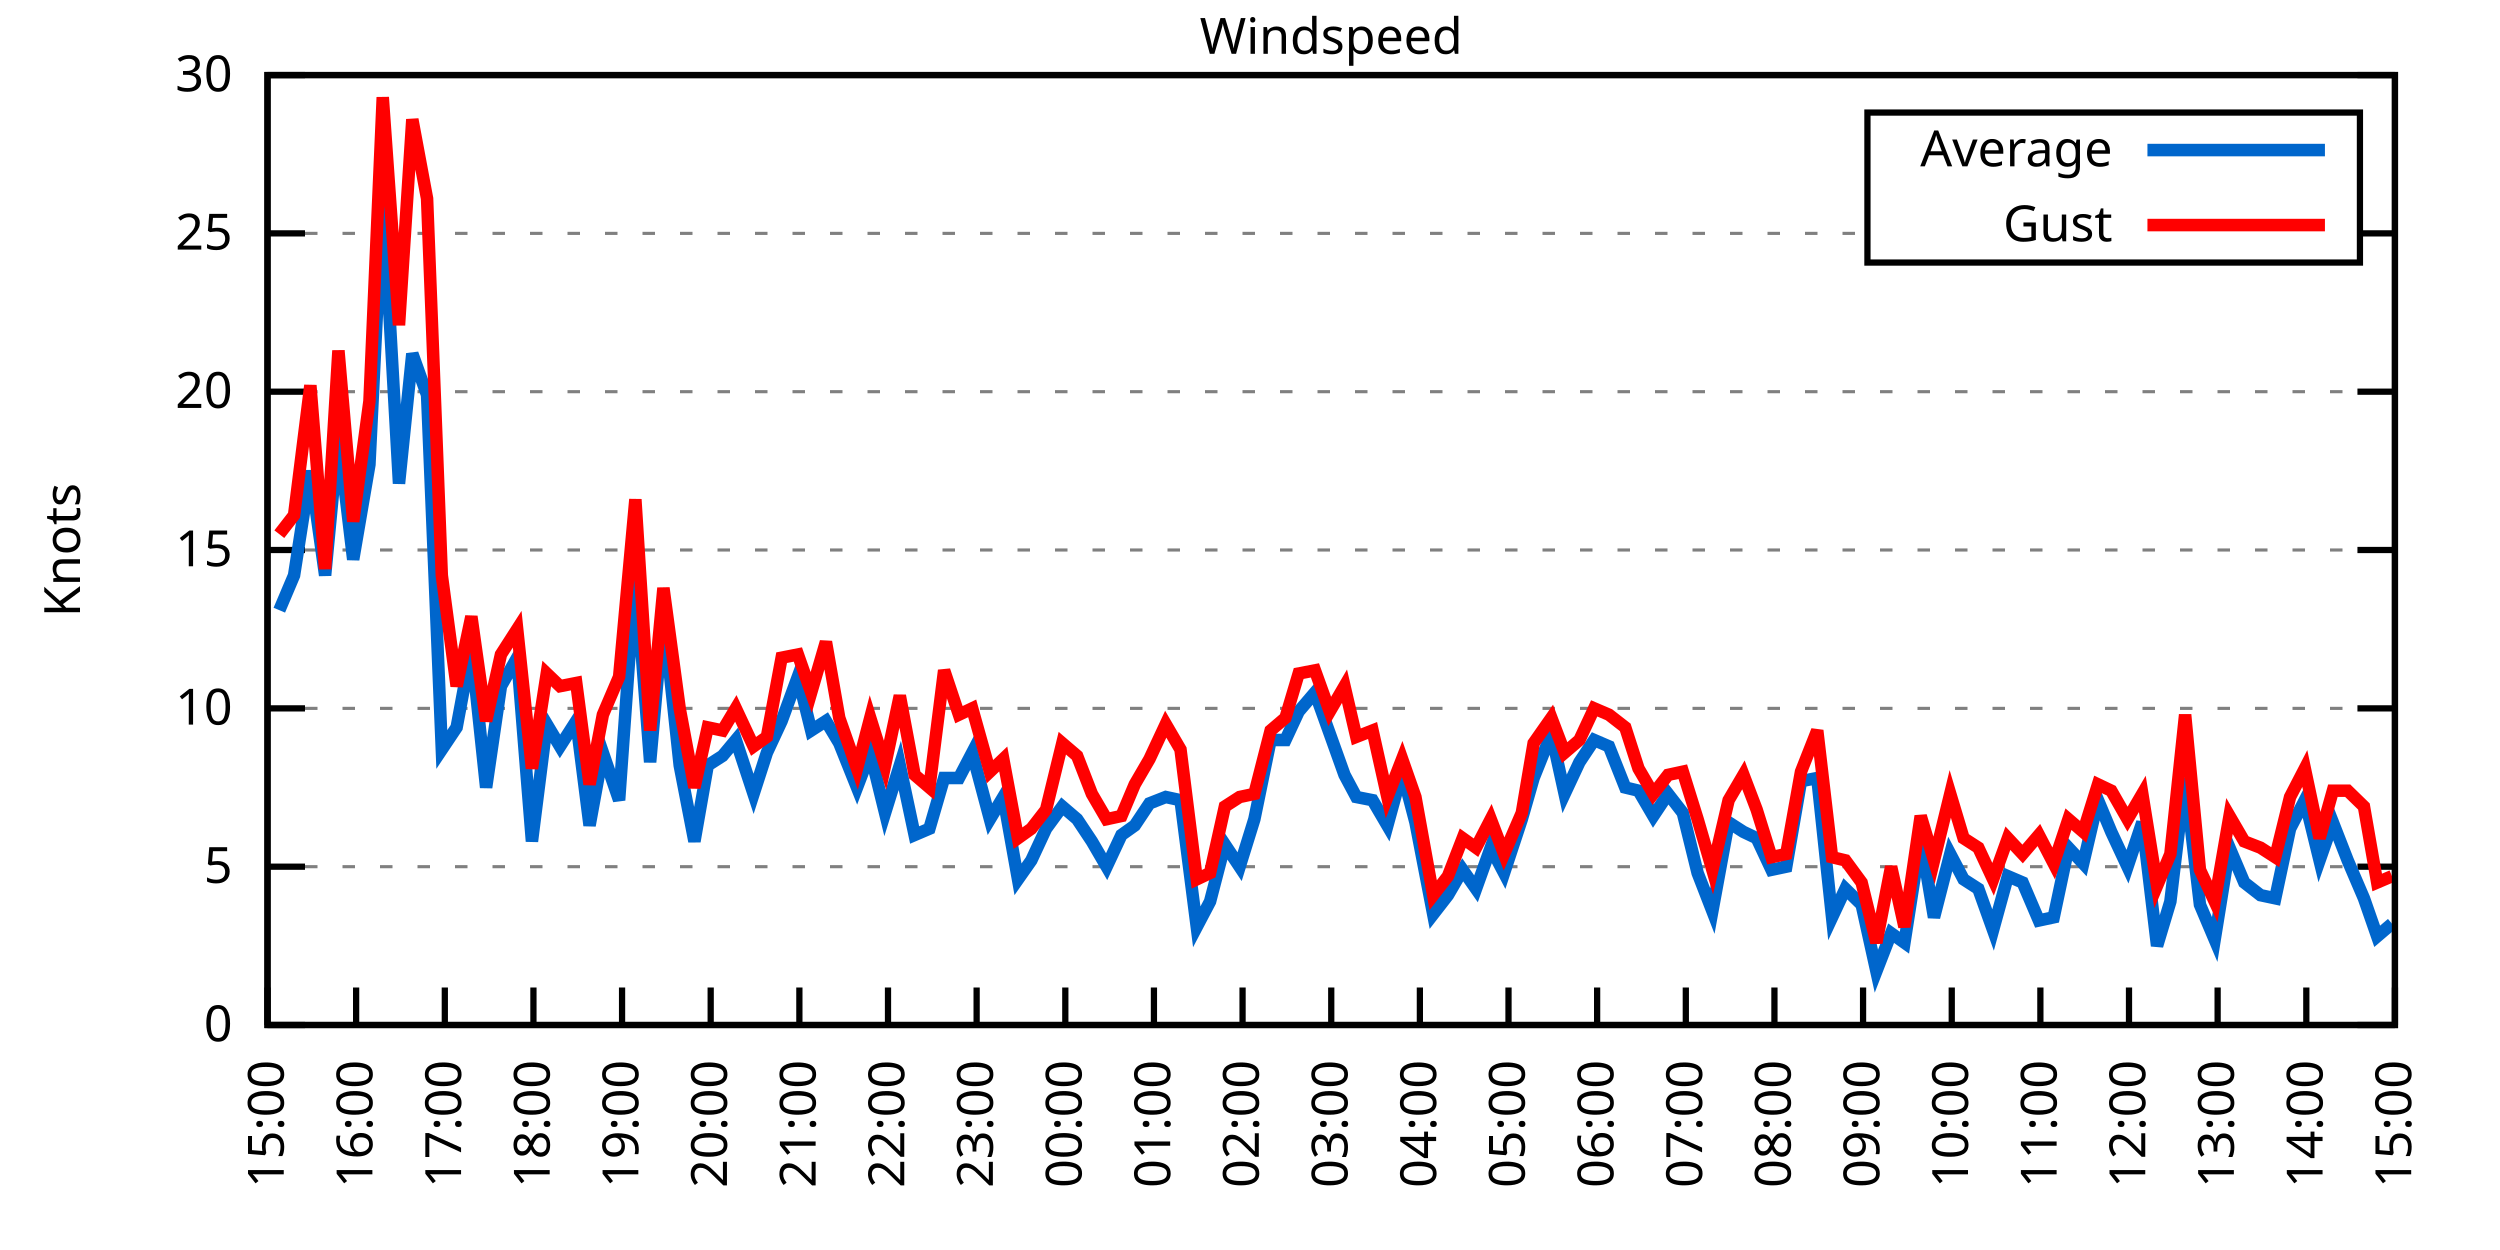
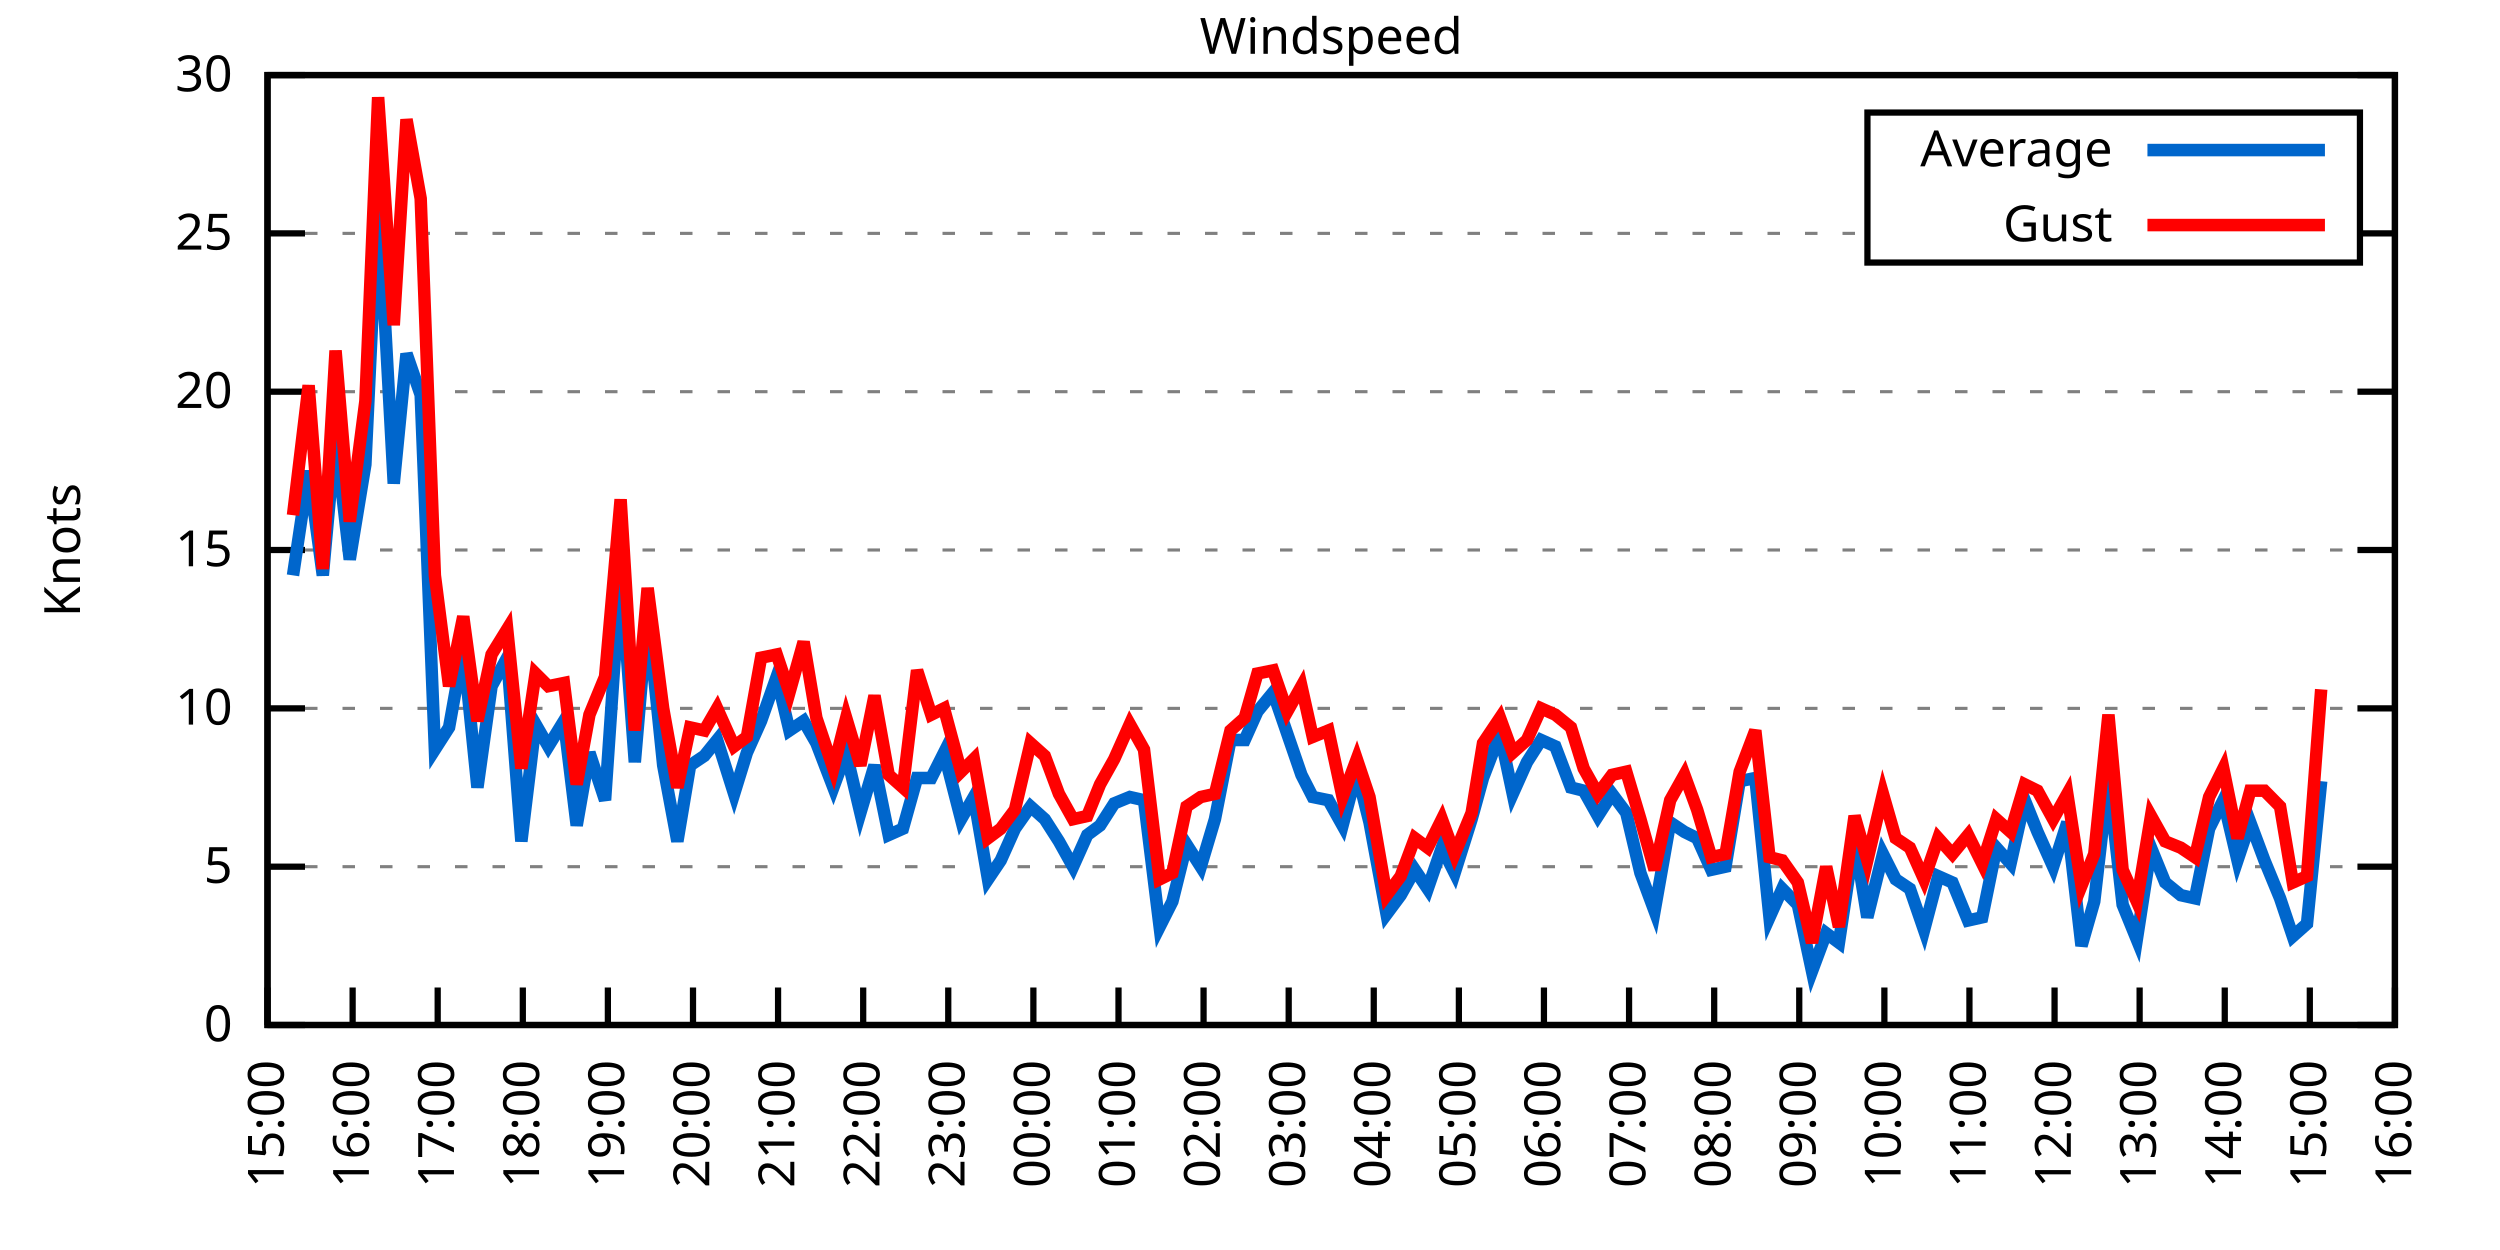
<svg xmlns="http://www.w3.org/2000/svg" xmlns:xlink="http://www.w3.org/1999/xlink" width="400" height="200" viewBox="0 0 400 200">
  <g id="gnuplot_canvas">
    <rect x="0" y="0" width="400" height="200" fill="none" />
    <defs>
      <circle id="gpDot" r="0.5" stroke-width="0.5" stroke="currentColor" />
      <path id="gpPt0" stroke-width="0.333" stroke="currentColor" d="M-1,0 h2 M0,-1 v2" />
      <path id="gpPt1" stroke-width="0.333" stroke="currentColor" d="M-1,-1 L1,1 M1,-1 L-1,1" />
      <path id="gpPt2" stroke-width="0.333" stroke="currentColor" d="M-1,0 L1,0 M0,-1 L0,1 M-1,-1 L1,1 M-1,1 L1,-1" />
      <rect id="gpPt3" stroke-width="0.333" stroke="currentColor" x="-1" y="-1" width="2" height="2" />
      <rect id="gpPt4" stroke-width="0.333" stroke="currentColor" fill="currentColor" x="-1" y="-1" width="2" height="2" />
      <circle id="gpPt5" stroke-width="0.333" stroke="currentColor" cx="0" cy="0" r="1" />
      <use xlink:href="#gpPt5" id="gpPt6" fill="currentColor" stroke="none" />
      <path id="gpPt7" stroke-width="0.333" stroke="currentColor" d="M0,-1.33 L-1.33,0.67 L1.33,0.67 z" />
      <use xlink:href="#gpPt7" id="gpPt8" fill="currentColor" stroke="none" />
      <use xlink:href="#gpPt7" id="gpPt9" stroke="currentColor" transform="rotate(180)" />
      <use xlink:href="#gpPt9" id="gpPt10" fill="currentColor" stroke="none" />
      <use xlink:href="#gpPt3" id="gpPt11" stroke="currentColor" transform="rotate(45)" />
      <use xlink:href="#gpPt11" id="gpPt12" fill="currentColor" stroke="none" />
      <path id="gpPt13" stroke-width="0.333" stroke="currentColor" d="M0,1.330 L1.265,0.411 L0.782,-1.067 L-0.782,-1.076 L-1.265,0.411 z" />
      <use xlink:href="#gpPt13" id="gpPt14" fill="currentColor" stroke="none" />
      <filter id="textbox" filterUnits="objectBoundingBox" x="0" y="0" height="1" width="1">
        <feFlood flood-color="white" flood-opacity="1" result="bgnd" />
        <feComposite in="SourceGraphic" in2="bgnd" operator="atop" />
      </filter>
      <filter id="greybox" filterUnits="objectBoundingBox" x="0" y="0" height="1" width="1">
        <feFlood flood-color="lightgrey" flood-opacity="1" result="grey" />
        <feComposite in="SourceGraphic" in2="grey" operator="atop" />
      </filter>
    </defs>
    <g fill="none" color="white" stroke="currentColor" stroke-width="1.00" stroke-linecap="butt" stroke-linejoin="miter">
</g>
    <g fill="none" color="black" stroke="currentColor" stroke-width="1.00" stroke-linecap="butt" stroke-linejoin="miter">
      <g stroke="none" shape-rendering="crispEdges">
        <polygon fill="rgb(255, 255, 255)" points="42.80,164.00 383.18,164.00 383.18,12.02 42.80,12.02 " />
      </g>
    </g>
    <g fill="none" color="black" stroke="currentColor" stroke-width="1.00" stroke-linecap="butt" stroke-linejoin="miter">
</g>
    <g fill="none" color="black" stroke="black" stroke-width="0.50" stroke-linecap="butt" stroke-linejoin="miter">
</g>
    <g fill="none" color="gray" stroke="currentColor" stroke-width="0.50" stroke-linecap="butt" stroke-linejoin="miter">
      <path stroke="gray" stroke-dasharray="2,4" class="gridline" d="M42.80,164.00 L383.19,164.00  " />
    </g>
    <g fill="none" color="gray" stroke="gray" stroke-width="1.00" stroke-linecap="butt" stroke-linejoin="miter">
</g>
    <g fill="none" color="black" stroke="currentColor" stroke-width="1.00" stroke-linecap="butt" stroke-linejoin="miter">
      <path stroke="black" d="M42.80,164.00 L48.80,164.00 M383.19,164.00 L377.19,164.00  " />
      <g transform="translate(37.20,166.60)" stroke="none" fill="black" font-family="Sans" font-size="8.00" text-anchor="end">
        <text>
          <tspan font-family="Sans"> 0</tspan>
        </text>
      </g>
    </g>
    <g fill="none" color="black" stroke="currentColor" stroke-width="1.00" stroke-linecap="butt" stroke-linejoin="miter">
</g>
    <g fill="none" color="black" stroke="black" stroke-width="0.50" stroke-linecap="butt" stroke-linejoin="miter">
</g>
    <g fill="none" color="gray" stroke="currentColor" stroke-width="0.50" stroke-linecap="butt" stroke-linejoin="miter">
      <path stroke="gray" stroke-dasharray="2,4" class="gridline" d="M42.80,138.67 L383.19,138.67  " />
    </g>
    <g fill="none" color="gray" stroke="gray" stroke-width="1.00" stroke-linecap="butt" stroke-linejoin="miter">
</g>
    <g fill="none" color="black" stroke="currentColor" stroke-width="1.00" stroke-linecap="butt" stroke-linejoin="miter">
      <path stroke="black" d="M42.80,138.67 L48.80,138.67 M383.19,138.67 L377.19,138.67  " />
      <g transform="translate(37.20,141.27)" stroke="none" fill="black" font-family="Sans" font-size="8.00" text-anchor="end">
        <text>
          <tspan font-family="Sans"> 5</tspan>
        </text>
      </g>
    </g>
    <g fill="none" color="black" stroke="currentColor" stroke-width="1.00" stroke-linecap="butt" stroke-linejoin="miter">
</g>
    <g fill="none" color="black" stroke="black" stroke-width="0.50" stroke-linecap="butt" stroke-linejoin="miter">
</g>
    <g fill="none" color="gray" stroke="currentColor" stroke-width="0.50" stroke-linecap="butt" stroke-linejoin="miter">
      <path stroke="gray" stroke-dasharray="2,4" class="gridline" d="M42.80,113.34 L383.19,113.34  " />
    </g>
    <g fill="none" color="gray" stroke="gray" stroke-width="1.00" stroke-linecap="butt" stroke-linejoin="miter">
</g>
    <g fill="none" color="black" stroke="currentColor" stroke-width="1.00" stroke-linecap="butt" stroke-linejoin="miter">
      <path stroke="black" d="M42.80,113.34 L48.80,113.34 M383.19,113.34 L377.19,113.34  " />
      <g transform="translate(37.20,115.94)" stroke="none" fill="black" font-family="Sans" font-size="8.00" text-anchor="end">
        <text>
          <tspan font-family="Sans"> 10</tspan>
        </text>
      </g>
    </g>
    <g fill="none" color="black" stroke="currentColor" stroke-width="1.00" stroke-linecap="butt" stroke-linejoin="miter">
</g>
    <g fill="none" color="black" stroke="black" stroke-width="0.50" stroke-linecap="butt" stroke-linejoin="miter">
</g>
    <g fill="none" color="gray" stroke="currentColor" stroke-width="0.50" stroke-linecap="butt" stroke-linejoin="miter">
      <path stroke="gray" stroke-dasharray="2,4" class="gridline" d="M42.80,88.00 L383.19,88.00  " />
    </g>
    <g fill="none" color="gray" stroke="gray" stroke-width="1.00" stroke-linecap="butt" stroke-linejoin="miter">
</g>
    <g fill="none" color="black" stroke="currentColor" stroke-width="1.00" stroke-linecap="butt" stroke-linejoin="miter">
      <path stroke="black" d="M42.80,88.00 L48.80,88.00 M383.19,88.00 L377.19,88.00  " />
      <g transform="translate(37.20,90.60)" stroke="none" fill="black" font-family="Sans" font-size="8.00" text-anchor="end">
        <text>
          <tspan font-family="Sans"> 15</tspan>
        </text>
      </g>
    </g>
    <g fill="none" color="black" stroke="currentColor" stroke-width="1.00" stroke-linecap="butt" stroke-linejoin="miter">
</g>
    <g fill="none" color="black" stroke="black" stroke-width="0.50" stroke-linecap="butt" stroke-linejoin="miter">
</g>
    <g fill="none" color="gray" stroke="currentColor" stroke-width="0.50" stroke-linecap="butt" stroke-linejoin="miter">
      <path stroke="gray" stroke-dasharray="2,4" class="gridline" d="M42.80,62.67 L383.19,62.67  " />
    </g>
    <g fill="none" color="gray" stroke="gray" stroke-width="1.00" stroke-linecap="butt" stroke-linejoin="miter">
</g>
    <g fill="none" color="black" stroke="currentColor" stroke-width="1.00" stroke-linecap="butt" stroke-linejoin="miter">
      <path stroke="black" d="M42.80,62.67 L48.80,62.67 M383.19,62.67 L377.19,62.67  " />
      <g transform="translate(37.20,65.27)" stroke="none" fill="black" font-family="Sans" font-size="8.00" text-anchor="end">
        <text>
          <tspan font-family="Sans"> 20</tspan>
        </text>
      </g>
    </g>
    <g fill="none" color="black" stroke="currentColor" stroke-width="1.00" stroke-linecap="butt" stroke-linejoin="miter">
</g>
    <g fill="none" color="black" stroke="black" stroke-width="0.50" stroke-linecap="butt" stroke-linejoin="miter">
</g>
    <g fill="none" color="gray" stroke="currentColor" stroke-width="0.50" stroke-linecap="butt" stroke-linejoin="miter">
      <path stroke="gray" stroke-dasharray="2,4" class="gridline" d="M42.80,37.34 L298.79,37.34 M377.59,37.34 L383.19,37.34  " />
    </g>
    <g fill="none" color="gray" stroke="gray" stroke-width="1.00" stroke-linecap="butt" stroke-linejoin="miter">
</g>
    <g fill="none" color="black" stroke="currentColor" stroke-width="1.00" stroke-linecap="butt" stroke-linejoin="miter">
      <path stroke="black" d="M42.80,37.34 L48.80,37.34 M383.19,37.34 L377.19,37.34  " />
      <g transform="translate(37.20,39.94)" stroke="none" fill="black" font-family="Sans" font-size="8.00" text-anchor="end">
        <text>
          <tspan font-family="Sans"> 25</tspan>
        </text>
      </g>
    </g>
    <g fill="none" color="black" stroke="currentColor" stroke-width="1.00" stroke-linecap="butt" stroke-linejoin="miter">
</g>
    <g fill="none" color="black" stroke="black" stroke-width="0.50" stroke-linecap="butt" stroke-linejoin="miter">
</g>
    <g fill="none" color="gray" stroke="currentColor" stroke-width="0.50" stroke-linecap="butt" stroke-linejoin="miter">
      <path stroke="gray" stroke-dasharray="2,4" class="gridline" d="M42.80,12.01 L383.19,12.01  " />
    </g>
    <g fill="none" color="gray" stroke="gray" stroke-width="1.00" stroke-linecap="butt" stroke-linejoin="miter">
</g>
    <g fill="none" color="black" stroke="currentColor" stroke-width="1.00" stroke-linecap="butt" stroke-linejoin="miter">
      <path stroke="black" d="M42.80,12.01 L48.80,12.01 M383.19,12.01 L377.19,12.01  " />
      <g transform="translate(37.20,14.61)" stroke="none" fill="black" font-family="Sans" font-size="8.00" text-anchor="end">
        <text>
          <tspan font-family="Sans"> 30</tspan>
        </text>
      </g>
    </g>
    <g fill="none" color="black" stroke="currentColor" stroke-width="1.00" stroke-linecap="butt" stroke-linejoin="miter">
      <path stroke="black" d="M42.80,164.00 L42.80,158.00  " />
      <g transform="translate(45.40,169.60) rotate(270.00)" stroke="none" fill="black" font-family="Sans" font-size="8.00" text-anchor="end">
        <text>
          <tspan font-family="Sans">15:00</tspan>
        </text>
      </g>
    </g>
    <g fill="none" color="black" stroke="currentColor" stroke-width="1.00" stroke-linecap="butt" stroke-linejoin="miter">
-       <path stroke="black" d="M56.98,164.00 L56.98,158.00  " />
-       <g transform="translate(59.58,169.60) rotate(270.00)" stroke="none" fill="black" font-family="Sans" font-size="8.00" text-anchor="end">
+       <path stroke="black" d="M56.42,164.00 L56.42,158.00  " />
+       <g transform="translate(59.02,169.60) rotate(270.00)" stroke="none" fill="black" font-family="Sans" font-size="8.00" text-anchor="end">
        <text>
          <tspan font-family="Sans">16:00</tspan>
        </text>
      </g>
    </g>
    <g fill="none" color="black" stroke="currentColor" stroke-width="1.00" stroke-linecap="butt" stroke-linejoin="miter">
-       <path stroke="black" d="M71.17,164.00 L71.17,158.00  " />
-       <g transform="translate(73.77,169.60) rotate(270.00)" stroke="none" fill="black" font-family="Sans" font-size="8.00" text-anchor="end">
+       <path stroke="black" d="M70.03,164.00 L70.03,158.00  " />
+       <g transform="translate(72.63,169.60) rotate(270.00)" stroke="none" fill="black" font-family="Sans" font-size="8.00" text-anchor="end">
        <text>
          <tspan font-family="Sans">17:00</tspan>
        </text>
      </g>
    </g>
    <g fill="none" color="black" stroke="currentColor" stroke-width="1.00" stroke-linecap="butt" stroke-linejoin="miter">
-       <path stroke="black" d="M85.35,164.00 L85.35,158.00  " />
-       <g transform="translate(87.95,169.60) rotate(270.00)" stroke="none" fill="black" font-family="Sans" font-size="8.00" text-anchor="end">
+       <path stroke="black" d="M83.65,164.00 L83.65,158.00  " />
+       <g transform="translate(86.25,169.60) rotate(270.00)" stroke="none" fill="black" font-family="Sans" font-size="8.00" text-anchor="end">
        <text>
          <tspan font-family="Sans">18:00</tspan>
        </text>
      </g>
    </g>
    <g fill="none" color="black" stroke="currentColor" stroke-width="1.00" stroke-linecap="butt" stroke-linejoin="miter">
-       <path stroke="black" d="M99.53,164.00 L99.53,158.00  " />
-       <g transform="translate(102.13,169.60) rotate(270.00)" stroke="none" fill="black" font-family="Sans" font-size="8.00" text-anchor="end">
+       <path stroke="black" d="M97.26,164.00 L97.26,158.00  " />
+       <g transform="translate(99.86,169.60) rotate(270.00)" stroke="none" fill="black" font-family="Sans" font-size="8.00" text-anchor="end">
        <text>
          <tspan font-family="Sans">19:00</tspan>
        </text>
      </g>
    </g>
    <g fill="none" color="black" stroke="currentColor" stroke-width="1.00" stroke-linecap="butt" stroke-linejoin="miter">
-       <path stroke="black" d="M113.71,164.00 L113.71,158.00  " />
-       <g transform="translate(116.31,169.60) rotate(270.00)" stroke="none" fill="black" font-family="Sans" font-size="8.00" text-anchor="end">
+       <path stroke="black" d="M110.88,164.00 L110.88,158.00  " />
+       <g transform="translate(113.48,169.60) rotate(270.00)" stroke="none" fill="black" font-family="Sans" font-size="8.00" text-anchor="end">
        <text>
          <tspan font-family="Sans">20:00</tspan>
        </text>
      </g>
    </g>
    <g fill="none" color="black" stroke="currentColor" stroke-width="1.00" stroke-linecap="butt" stroke-linejoin="miter">
-       <path stroke="black" d="M127.90,164.00 L127.90,158.00  " />
-       <g transform="translate(130.50,169.60) rotate(270.00)" stroke="none" fill="black" font-family="Sans" font-size="8.00" text-anchor="end">
+       <path stroke="black" d="M124.49,164.00 L124.49,158.00  " />
+       <g transform="translate(127.09,169.60) rotate(270.00)" stroke="none" fill="black" font-family="Sans" font-size="8.00" text-anchor="end">
        <text>
          <tspan font-family="Sans">21:00</tspan>
        </text>
      </g>
    </g>
    <g fill="none" color="black" stroke="currentColor" stroke-width="1.00" stroke-linecap="butt" stroke-linejoin="miter">
-       <path stroke="black" d="M142.08,164.00 L142.08,158.00  " />
-       <g transform="translate(144.68,169.60) rotate(270.00)" stroke="none" fill="black" font-family="Sans" font-size="8.00" text-anchor="end">
+       <path stroke="black" d="M138.11,164.00 L138.11,158.00  " />
+       <g transform="translate(140.71,169.60) rotate(270.00)" stroke="none" fill="black" font-family="Sans" font-size="8.00" text-anchor="end">
        <text>
          <tspan font-family="Sans">22:00</tspan>
        </text>
      </g>
    </g>
    <g fill="none" color="black" stroke="currentColor" stroke-width="1.00" stroke-linecap="butt" stroke-linejoin="miter">
-       <path stroke="black" d="M156.26,164.00 L156.26,158.00  " />
-       <g transform="translate(158.86,169.60) rotate(270.00)" stroke="none" fill="black" font-family="Sans" font-size="8.00" text-anchor="end">
+       <path stroke="black" d="M151.72,164.00 L151.72,158.00  " />
+       <g transform="translate(154.32,169.60) rotate(270.00)" stroke="none" fill="black" font-family="Sans" font-size="8.00" text-anchor="end">
        <text>
          <tspan font-family="Sans">23:00</tspan>
        </text>
      </g>
    </g>
    <g fill="none" color="black" stroke="currentColor" stroke-width="1.00" stroke-linecap="butt" stroke-linejoin="miter">
-       <path stroke="black" d="M170.45,164.00 L170.45,158.00  " />
-       <g transform="translate(173.05,169.60) rotate(270.00)" stroke="none" fill="black" font-family="Sans" font-size="8.00" text-anchor="end">
+       <path stroke="black" d="M165.34,164.00 L165.34,158.00  " />
+       <g transform="translate(167.94,169.60) rotate(270.00)" stroke="none" fill="black" font-family="Sans" font-size="8.00" text-anchor="end">
        <text>
          <tspan font-family="Sans">00:00</tspan>
        </text>
      </g>
    </g>
    <g fill="none" color="black" stroke="currentColor" stroke-width="1.00" stroke-linecap="butt" stroke-linejoin="miter">
-       <path stroke="black" d="M184.63,164.00 L184.63,158.00  " />
-       <g transform="translate(187.23,169.60) rotate(270.00)" stroke="none" fill="black" font-family="Sans" font-size="8.00" text-anchor="end">
+       <path stroke="black" d="M178.96,164.00 L178.96,158.00  " />
+       <g transform="translate(181.56,169.60) rotate(270.00)" stroke="none" fill="black" font-family="Sans" font-size="8.00" text-anchor="end">
        <text>
          <tspan font-family="Sans">01:00</tspan>
        </text>
      </g>
    </g>
    <g fill="none" color="black" stroke="currentColor" stroke-width="1.00" stroke-linecap="butt" stroke-linejoin="miter">
-       <path stroke="black" d="M198.81,164.00 L198.81,158.00  " />
-       <g transform="translate(201.41,169.60) rotate(270.00)" stroke="none" fill="black" font-family="Sans" font-size="8.00" text-anchor="end">
+       <path stroke="black" d="M192.57,164.00 L192.57,158.00  " />
+       <g transform="translate(195.17,169.60) rotate(270.00)" stroke="none" fill="black" font-family="Sans" font-size="8.00" text-anchor="end">
        <text>
          <tspan font-family="Sans">02:00</tspan>
        </text>
      </g>
    </g>
    <g fill="none" color="black" stroke="currentColor" stroke-width="1.00" stroke-linecap="butt" stroke-linejoin="miter">
-       <path stroke="black" d="M213.00,164.00 L213.00,158.00  " />
-       <g transform="translate(215.60,169.60) rotate(270.00)" stroke="none" fill="black" font-family="Sans" font-size="8.00" text-anchor="end">
+       <path stroke="black" d="M206.19,164.00 L206.19,158.00  " />
+       <g transform="translate(208.79,169.60) rotate(270.00)" stroke="none" fill="black" font-family="Sans" font-size="8.00" text-anchor="end">
        <text>
          <tspan font-family="Sans">03:00</tspan>
        </text>
      </g>
    </g>
    <g fill="none" color="black" stroke="currentColor" stroke-width="1.00" stroke-linecap="butt" stroke-linejoin="miter">
-       <path stroke="black" d="M227.18,164.00 L227.18,158.00  " />
-       <g transform="translate(229.78,169.60) rotate(270.00)" stroke="none" fill="black" font-family="Sans" font-size="8.00" text-anchor="end">
+       <path stroke="black" d="M219.80,164.00 L219.80,158.00  " />
+       <g transform="translate(222.40,169.60) rotate(270.00)" stroke="none" fill="black" font-family="Sans" font-size="8.00" text-anchor="end">
        <text>
          <tspan font-family="Sans">04:00</tspan>
        </text>
      </g>
    </g>
    <g fill="none" color="black" stroke="currentColor" stroke-width="1.00" stroke-linecap="butt" stroke-linejoin="miter">
-       <path stroke="black" d="M241.36,164.00 L241.36,158.00  " />
-       <g transform="translate(243.96,169.60) rotate(270.00)" stroke="none" fill="black" font-family="Sans" font-size="8.00" text-anchor="end">
+       <path stroke="black" d="M233.42,164.00 L233.42,158.00  " />
+       <g transform="translate(236.02,169.60) rotate(270.00)" stroke="none" fill="black" font-family="Sans" font-size="8.00" text-anchor="end">
        <text>
          <tspan font-family="Sans">05:00</tspan>
        </text>
      </g>
    </g>
    <g fill="none" color="black" stroke="currentColor" stroke-width="1.00" stroke-linecap="butt" stroke-linejoin="miter">
-       <path stroke="black" d="M255.54,164.00 L255.54,158.00  " />
-       <g transform="translate(258.14,169.60) rotate(270.00)" stroke="none" fill="black" font-family="Sans" font-size="8.00" text-anchor="end">
+       <path stroke="black" d="M247.03,164.00 L247.03,158.00  " />
+       <g transform="translate(249.63,169.60) rotate(270.00)" stroke="none" fill="black" font-family="Sans" font-size="8.00" text-anchor="end">
        <text>
          <tspan font-family="Sans">06:00</tspan>
        </text>
      </g>
    </g>
    <g fill="none" color="black" stroke="currentColor" stroke-width="1.00" stroke-linecap="butt" stroke-linejoin="miter">
-       <path stroke="black" d="M269.73,164.00 L269.73,158.00  " />
-       <g transform="translate(272.33,169.60) rotate(270.00)" stroke="none" fill="black" font-family="Sans" font-size="8.00" text-anchor="end">
+       <path stroke="black" d="M260.65,164.00 L260.65,158.00  " />
+       <g transform="translate(263.25,169.60) rotate(270.00)" stroke="none" fill="black" font-family="Sans" font-size="8.00" text-anchor="end">
        <text>
          <tspan font-family="Sans">07:00</tspan>
        </text>
      </g>
    </g>
    <g fill="none" color="black" stroke="currentColor" stroke-width="1.00" stroke-linecap="butt" stroke-linejoin="miter">
-       <path stroke="black" d="M283.91,164.00 L283.91,158.00  " />
-       <g transform="translate(286.51,169.60) rotate(270.00)" stroke="none" fill="black" font-family="Sans" font-size="8.00" text-anchor="end">
+       <path stroke="black" d="M274.27,164.00 L274.27,158.00  " />
+       <g transform="translate(276.87,169.60) rotate(270.00)" stroke="none" fill="black" font-family="Sans" font-size="8.00" text-anchor="end">
        <text>
          <tspan font-family="Sans">08:00</tspan>
        </text>
      </g>
    </g>
    <g fill="none" color="black" stroke="currentColor" stroke-width="1.00" stroke-linecap="butt" stroke-linejoin="miter">
-       <path stroke="black" d="M298.09,164.00 L298.09,158.00  " />
-       <g transform="translate(300.69,169.60) rotate(270.00)" stroke="none" fill="black" font-family="Sans" font-size="8.00" text-anchor="end">
+       <path stroke="black" d="M287.88,164.00 L287.88,158.00  " />
+       <g transform="translate(290.48,169.60) rotate(270.00)" stroke="none" fill="black" font-family="Sans" font-size="8.00" text-anchor="end">
        <text>
          <tspan font-family="Sans">09:00</tspan>
        </text>
      </g>
    </g>
    <g fill="none" color="black" stroke="currentColor" stroke-width="1.00" stroke-linecap="butt" stroke-linejoin="miter">
-       <path stroke="black" d="M312.28,164.00 L312.28,158.00  " />
-       <g transform="translate(314.88,169.60) rotate(270.00)" stroke="none" fill="black" font-family="Sans" font-size="8.00" text-anchor="end">
+       <path stroke="black" d="M301.50,164.00 L301.50,158.00  " />
+       <g transform="translate(304.10,169.60) rotate(270.00)" stroke="none" fill="black" font-family="Sans" font-size="8.00" text-anchor="end">
        <text>
          <tspan font-family="Sans">10:00</tspan>
        </text>
      </g>
    </g>
    <g fill="none" color="black" stroke="currentColor" stroke-width="1.00" stroke-linecap="butt" stroke-linejoin="miter">
-       <path stroke="black" d="M326.46,164.00 L326.46,158.00  " />
-       <g transform="translate(329.06,169.60) rotate(270.00)" stroke="none" fill="black" font-family="Sans" font-size="8.00" text-anchor="end">
+       <path stroke="black" d="M315.11,164.00 L315.11,158.00  " />
+       <g transform="translate(317.71,169.60) rotate(270.00)" stroke="none" fill="black" font-family="Sans" font-size="8.00" text-anchor="end">
        <text>
          <tspan font-family="Sans">11:00</tspan>
        </text>
      </g>
    </g>
    <g fill="none" color="black" stroke="currentColor" stroke-width="1.00" stroke-linecap="butt" stroke-linejoin="miter">
-       <path stroke="black" d="M340.64,164.00 L340.64,158.00  " />
-       <g transform="translate(343.24,169.60) rotate(270.00)" stroke="none" fill="black" font-family="Sans" font-size="8.00" text-anchor="end">
+       <path stroke="black" d="M328.73,164.00 L328.73,158.00  " />
+       <g transform="translate(331.33,169.60) rotate(270.00)" stroke="none" fill="black" font-family="Sans" font-size="8.00" text-anchor="end">
        <text>
          <tspan font-family="Sans">12:00</tspan>
        </text>
      </g>
    </g>
    <g fill="none" color="black" stroke="currentColor" stroke-width="1.00" stroke-linecap="butt" stroke-linejoin="miter">
-       <path stroke="black" d="M354.82,164.00 L354.82,158.00  " />
-       <g transform="translate(357.42,169.60) rotate(270.00)" stroke="none" fill="black" font-family="Sans" font-size="8.00" text-anchor="end">
+       <path stroke="black" d="M342.34,164.00 L342.34,158.00  " />
+       <g transform="translate(344.94,169.60) rotate(270.00)" stroke="none" fill="black" font-family="Sans" font-size="8.00" text-anchor="end">
        <text>
          <tspan font-family="Sans">13:00</tspan>
        </text>
      </g>
    </g>
    <g fill="none" color="black" stroke="currentColor" stroke-width="1.00" stroke-linecap="butt" stroke-linejoin="miter">
-       <path stroke="black" d="M369.01,164.00 L369.01,158.00  " />
-       <g transform="translate(371.61,169.60) rotate(270.00)" stroke="none" fill="black" font-family="Sans" font-size="8.00" text-anchor="end">
+       <path stroke="black" d="M355.96,164.00 L355.96,158.00  " />
+       <g transform="translate(358.56,169.60) rotate(270.00)" stroke="none" fill="black" font-family="Sans" font-size="8.00" text-anchor="end">
        <text>
          <tspan font-family="Sans">14:00</tspan>
+         </text>
+       </g>
+     </g>
+     <g fill="none" color="black" stroke="currentColor" stroke-width="1.00" stroke-linecap="butt" stroke-linejoin="miter">
+       <path stroke="black" d="M369.57,164.00 L369.57,158.00  " />
+       <g transform="translate(372.17,169.60) rotate(270.00)" stroke="none" fill="black" font-family="Sans" font-size="8.00" text-anchor="end">
+         <text>
+           <tspan font-family="Sans">15:00</tspan>
        </text>
      </g>
    </g>
    <g fill="none" color="black" stroke="currentColor" stroke-width="1.00" stroke-linecap="butt" stroke-linejoin="miter">
      <path stroke="black" d="M383.19,164.00 L383.19,158.00  " />
      <g transform="translate(385.79,169.60) rotate(270.00)" stroke="none" fill="black" font-family="Sans" font-size="8.00" text-anchor="end">
        <text>
-           <tspan font-family="Sans">15:00</tspan>
+           <tspan font-family="Sans">16:00</tspan>
        </text>
      </g>
    </g>
    <g fill="none" color="black" stroke="currentColor" stroke-width="1.00" stroke-linecap="butt" stroke-linejoin="miter">
</g>
    <g fill="none" color="black" stroke="currentColor" stroke-width="1.00" stroke-linecap="butt" stroke-linejoin="miter">
      <path stroke="black" d="M42.80,12.01 L42.80,164.00 L383.19,164.00 L383.19,12.01 L42.80,12.01 Z  " />
    </g>
    <g fill="none" color="black" stroke="currentColor" stroke-width="1.00" stroke-linecap="butt" stroke-linejoin="miter">
</g>
    <g fill="none" color="black" stroke="currentColor" stroke-width="1.00" stroke-linecap="butt" stroke-linejoin="miter">
      <path stroke="black" d="M298.79,42.01 L298.79,18.01 L377.59,18.01 L377.59,42.01 L298.79,42.01 Z  " />
    </g>
    <g id="Windspeed_plot_1">
      <g fill="none" color="white" stroke="black" stroke-width="2.00" stroke-linecap="butt" stroke-linejoin="miter">
</g>
      <g fill="none" color="black" stroke="currentColor" stroke-width="2.00" stroke-linecap="butt" stroke-linejoin="miter">
        <g transform="translate(337.99,26.61)" stroke="none" fill="black" font-family="Sans" font-size="8.00" text-anchor="end">
          <text>
            <tspan font-family="Sans">Average</tspan>
          </text>
        </g>
      </g>
      <g fill="none" color="black" stroke="currentColor" stroke-width="2.00" stroke-linecap="butt" stroke-linejoin="miter">
-         <path stroke="rgb(  0, 102, 204)" d="M343.59,24.01 L371.99,24.01 M44.69,97.63 L47.05,92.06 L49.66,75.34 L52.02,92.06 L54.15,69.77 L56.51,89.52   L59.11,74.33 L61.24,31.26 L63.84,77.37 L65.97,56.59 L68.33,63.18 L70.69,119.92 L73.06,116.38 L75.42,103.71   L77.78,126.00 L80.15,109.79 L82.75,105.23 L85.11,134.62 L87.48,115.87 L89.60,119.42 L92.20,115.36 L94.33,132.08   L96.46,120.43 L99.06,128.03 L101.66,91.55 L104.02,121.95 L106.15,98.14 L108.75,122.46 L111.11,134.62 L113.24,122.46   L115.61,120.94 L117.73,118.40 L120.57,127.02 L122.70,120.43 L125.06,115.36 L127.66,108.27 L129.79,116.88 L132.15,115.36   L134.28,118.91 L137.12,126.00 L139.24,120.43 L141.61,130.06 L143.97,122.46 L146.34,133.60 L148.70,132.59 L151.06,124.48   L153.43,124.48 L155.55,120.43 L158.39,131.07 L160.52,127.52 L162.88,140.69 L165.01,137.66 L167.37,132.59 L169.97,129.04   L172.34,131.07 L174.70,134.62 L177.06,138.67 L179.43,133.60 L181.56,132.08 L183.92,128.54 L186.52,127.52 L188.88,128.03   L191.48,148.29 L193.61,144.24 L195.98,135.12 L198.34,138.67 L200.70,131.07 L203.30,118.40 L205.67,118.40 L207.79,113.84   L210.39,110.80 L212.76,117.39 L215.12,123.98 L217.01,127.52 L219.61,128.03 L221.98,132.08 L224.34,123.47 L226.47,131.58   L229.31,146.27 L231.67,143.23 L234.03,139.17 L236.16,142.21 L238.52,135.63 L240.65,139.68 L243.49,131.07 L245.38,124.48   L248.22,117.39 L250.34,127.02 L252.71,121.95 L255.07,118.40 L257.43,119.42 L260.04,126.00 L262.16,126.51 L264.53,130.56   L266.89,127.02 L269.25,130.06 L271.62,139.68 L273.98,145.76 L276.58,131.58 L278.95,133.10 L281.07,134.11 L283.44,139.17   L285.80,138.67 L288.16,124.99 L290.76,124.48 L293.13,146.77 L295.26,142.21 L297.86,144.75 L300.22,155.39 L302.58,149.31   L304.71,150.83 L307.31,134.11 L309.44,146.77 L312.04,136.64 L314.17,140.69 L316.53,142.21 L318.89,148.80 L321.26,140.19   L323.62,141.20 L326.22,147.28 L328.59,146.77 L330.95,135.63 L333.31,138.16 L335.68,128.03 L337.80,133.10 L340.40,138.67   L342.77,131.58 L345.13,151.33 L347.26,144.24 L349.62,124.48 L351.99,144.75 L354.35,150.32 L356.72,135.63 L359.08,141.20   L361.68,143.23 L364.04,143.73 L366.41,132.59 L368.77,128.03 L371.13,137.66 L373.26,131.58 L375.63,137.66 L378.23,143.73   L380.35,149.81 L382.72,147.79  " />
+         <path stroke="rgb(  0, 102, 204)" d="M343.59,24.01 L371.99,24.01 M46.88,92.06 L49.38,75.34 L51.65,92.06 L53.69,69.77 L55.96,89.52 L58.46,74.33   L60.50,31.26 L63.00,77.37 L65.04,56.59 L67.31,63.18 L69.58,119.92 L71.85,116.38 L74.12,103.71 L76.39,126.00   L78.65,109.79 L81.15,105.23 L83.42,134.62 L85.69,115.87 L87.73,119.42 L90.23,115.36 L92.27,132.08 L94.31,120.43   L96.81,128.03 L99.30,91.55 L101.57,121.95 L103.62,98.14 L106.11,122.46 L108.38,134.62 L110.42,122.46 L112.69,120.94   L114.74,118.40 L117.46,127.02 L119.50,120.43 L121.77,115.36 L124.27,108.27 L126.31,116.88 L128.58,115.36 L130.62,118.91   L133.34,126.00 L135.39,120.43 L137.66,130.06 L139.92,122.46 L142.19,133.60 L144.46,132.59 L146.73,124.48 L149.00,124.48   L151.04,120.43 L153.77,131.07 L155.81,127.52 L158.08,140.69 L160.12,137.66 L162.39,132.59 L164.89,129.04 L167.16,131.07   L169.43,134.62 L171.69,138.67 L173.96,133.60 L176.01,132.08 L178.28,128.54 L180.77,127.52 L183.04,128.03 L185.54,148.29   L187.58,144.24 L189.85,135.12 L192.12,138.67 L194.39,131.07 L196.88,118.40 L199.15,118.40 L201.19,113.84 L203.69,110.80   L205.96,117.39 L208.23,123.98 L210.04,127.52 L212.54,128.03 L214.81,132.08 L217.08,123.47 L219.12,131.58 L221.85,146.27   L224.11,143.23 L226.38,139.17 L228.43,142.21 L230.70,135.63 L232.74,139.68 L235.46,131.07 L237.28,124.48 L240.00,117.39   L242.04,127.02 L244.31,121.95 L246.58,118.40 L248.85,119.42 L251.35,126.00 L253.39,126.51 L255.66,130.56 L257.93,127.02   L260.20,130.06 L262.47,139.68 L264.73,145.76 L267.23,131.58 L269.50,133.10 L271.54,134.11 L273.81,139.17 L276.08,138.67   L278.35,124.99 L280.85,124.48 L283.12,146.77 L285.16,142.21 L287.65,144.75 L289.92,155.39 L292.19,149.31 L294.23,150.83   L296.73,134.11 L298.77,146.77 L301.27,136.64 L303.31,140.69 L305.58,142.21 L307.85,148.80 L310.12,140.19 L312.39,141.20   L314.89,147.28 L317.15,146.77 L319.42,135.63 L321.69,138.16 L323.96,128.03 L326.00,133.10 L328.50,138.67 L330.77,131.58   L333.04,151.33 L335.08,144.24 L337.35,124.48 L339.62,144.75 L341.89,150.32 L344.16,135.63 L346.43,141.20 L348.92,143.23   L351.19,143.73 L353.46,132.59 L355.73,128.03 L358.00,137.66 L360.04,131.58 L362.31,137.66 L364.81,143.73 L366.85,149.81   L369.12,147.79 L371.39,124.99  " />
      </g>
    </g>
    <g id="Windspeed_plot_2">
      <g fill="none" color="black" stroke="currentColor" stroke-width="2.00" stroke-linecap="butt" stroke-linejoin="miter">
        <g transform="translate(337.99,38.61)" stroke="none" fill="black" font-family="Sans" font-size="8.00" text-anchor="end">
          <text>
            <tspan font-family="Sans">Gust</tspan>
          </text>
        </g>
      </g>
      <g fill="none" color="black" stroke="currentColor" stroke-width="2.00" stroke-linecap="butt" stroke-linejoin="miter">
-         <path stroke="rgb(255,   0,   0)" d="M343.59,36.01 L371.99,36.01 M44.69,85.47 L47.05,82.43 L49.66,61.66 L52.02,91.04 L54.15,56.09 L56.51,83.45   L59.11,64.19 L61.24,15.56 L63.84,52.03 L65.97,19.10 L68.33,31.77 L70.69,92.06 L73.06,109.79 L75.42,98.64   L77.78,115.36 L80.15,104.72 L82.75,100.67 L85.11,122.96 L87.48,107.76 L89.60,109.79 L92.20,109.28 L94.33,125.50   L96.46,114.35 L99.06,108.27 L101.66,79.90 L104.02,116.88 L106.15,94.08 L108.75,113.34 L111.11,126.00 L113.24,116.38   L115.61,116.88 L117.73,113.34 L120.57,119.42 L122.70,117.90 L125.06,105.23 L127.66,104.72 L129.79,110.80 L132.15,102.70   L134.28,114.86 L137.12,122.96 L139.24,114.86 L141.61,122.46 L143.97,111.31 L146.34,123.98 L148.70,126.00 L151.06,107.26   L153.43,114.35 L155.55,113.34 L158.39,123.47 L160.52,121.44 L162.88,134.11 L165.01,132.59 L167.37,129.55 L169.97,118.91   L172.34,120.94 L174.70,127.02 L177.06,131.07 L179.43,130.56 L181.56,125.50 L183.92,121.44 L186.52,115.87 L188.88,119.92   L191.48,140.69 L193.61,139.68 L195.98,129.04 L198.34,127.52 L200.70,127.02 L203.30,116.88 L205.67,114.86 L207.79,107.76   L210.39,107.26 L212.76,113.84 L215.12,109.79 L217.01,117.90 L219.61,116.88 L221.98,127.52 L224.34,121.44 L226.47,127.52   L229.31,143.23 L231.67,140.19 L234.03,134.11 L236.16,135.63 L238.52,131.07 L240.65,136.64 L243.49,130.06 L245.38,118.91   L248.22,114.86 L250.34,120.43 L252.71,118.40 L255.07,113.34 L257.43,114.35 L260.04,116.38 L262.16,122.96 L264.53,127.02   L266.89,123.98 L269.25,123.47 L271.62,131.07 L273.98,139.17 L276.58,128.03 L278.95,123.98 L281.07,129.55 L283.44,137.15   L285.80,136.64 L288.16,123.47 L290.76,116.88 L293.13,137.15 L295.26,137.66 L297.86,141.20 L300.22,150.83 L302.58,138.67   L304.71,148.29 L307.31,130.56 L309.44,137.66 L312.04,127.02 L314.17,134.11 L316.53,135.63 L318.89,140.69 L321.26,134.11   L323.62,136.64 L326.22,133.60 L328.59,138.16 L330.95,131.07 L333.31,133.10 L335.68,125.50 L337.80,126.51 L340.40,131.07   L342.77,127.02 L345.13,141.71 L347.26,136.64 L349.62,114.35 L351.99,139.17 L354.35,144.24 L356.72,130.56 L359.08,134.62   L361.68,135.63 L364.04,137.15 L366.41,127.52 L368.77,122.96 L371.13,134.11 L373.26,126.51 L375.63,126.51 L378.23,129.04   L380.35,141.20 L382.72,140.19  " />
+         <path stroke="rgb(255,   0,   0)" d="M343.59,36.01 L371.99,36.01 M46.88,82.43 L49.38,61.66 L51.65,91.04 L53.69,56.09 L55.96,83.45 L58.46,64.19   L60.50,15.56 L63.00,52.03 L65.04,19.10 L67.31,31.77 L69.58,92.06 L71.85,109.79 L74.12,98.64 L76.39,115.36   L78.65,104.72 L81.15,100.67 L83.42,122.96 L85.69,107.76 L87.73,109.79 L90.23,109.28 L92.27,125.50 L94.31,114.35   L96.81,108.27 L99.30,79.90 L101.57,116.88 L103.62,94.08 L106.11,113.34 L108.38,126.00 L110.42,116.38 L112.69,116.88   L114.74,113.34 L117.46,119.42 L119.50,117.90 L121.77,105.23 L124.27,104.72 L126.31,110.80 L128.58,102.70 L130.62,114.86   L133.34,122.96 L135.39,114.86 L137.66,122.46 L139.92,111.31 L142.19,123.98 L144.46,126.00 L146.73,107.26 L149.00,114.35   L151.04,113.34 L153.77,123.47 L155.81,121.44 L158.08,134.11 L160.12,132.59 L162.39,129.55 L164.89,118.91 L167.16,120.94   L169.43,127.02 L171.69,131.07 L173.96,130.56 L176.01,125.50 L178.28,121.44 L180.77,115.87 L183.04,119.92 L185.54,140.69   L187.58,139.68 L189.85,129.04 L192.12,127.52 L194.39,127.02 L196.88,116.88 L199.15,114.86 L201.19,107.76 L203.69,107.26   L205.96,113.84 L208.23,109.79 L210.04,117.90 L212.54,116.88 L214.81,127.52 L217.08,121.44 L219.12,127.52 L221.85,143.23   L224.11,140.19 L226.38,134.11 L228.43,135.63 L230.70,131.07 L232.74,136.64 L235.46,130.06 L237.28,118.91 L240.00,114.86   L242.04,120.43 L244.31,118.40 L246.58,113.34 L248.85,114.35 L251.35,116.38 L253.39,122.96 L255.66,127.02 L257.93,123.98   L260.20,123.47 L262.47,131.07 L264.73,139.17 L267.23,128.03 L269.50,123.98 L271.54,129.55 L273.81,137.15 L276.08,136.64   L278.35,123.47 L280.85,116.88 L283.12,137.15 L285.16,137.66 L287.65,141.20 L289.92,150.83 L292.19,138.67 L294.23,148.29   L296.73,130.56 L298.77,137.66 L301.27,127.02 L303.31,134.11 L305.58,135.63 L307.85,140.69 L310.12,134.11 L312.39,136.64   L314.89,133.60 L317.15,138.16 L319.42,131.07 L321.69,133.10 L323.96,125.50 L326.00,126.51 L328.50,131.07 L330.77,127.02   L333.04,141.71 L335.08,136.64 L337.35,114.35 L339.62,139.17 L341.89,144.24 L344.16,130.56 L346.43,134.62 L348.92,135.63   L351.19,137.15 L353.46,127.52 L355.73,122.96 L358.00,134.11 L360.04,126.51 L362.31,126.51 L364.81,129.04 L366.85,141.20   L369.12,140.19 L371.39,110.30  " />
      </g>
    </g>
    <g fill="none" color="black" stroke="currentColor" stroke-width="2.00" stroke-linecap="butt" stroke-linejoin="miter">
</g>
    <g fill="none" color="black" stroke="black" stroke-width="1.00" stroke-linecap="butt" stroke-linejoin="miter">
</g>
    <g fill="none" color="black" stroke="currentColor" stroke-width="1.00" stroke-linecap="butt" stroke-linejoin="miter">
      <path stroke="black" d="M42.80,12.01 L42.80,164.00 L383.19,164.00 L383.19,12.01 L42.80,12.01 Z  " />
      <g transform="translate(12.80,88.01) rotate(270.00)" stroke="none" fill="black" font-family="Sans" font-size="8.00" text-anchor="middle">
        <text>
          <tspan font-family="Sans">Knots</tspan>
        </text>
      </g>
    </g>
    <g fill="none" color="black" stroke="currentColor" stroke-width="1.00" stroke-linecap="butt" stroke-linejoin="miter">
</g>
    <g fill="none" color="black" stroke="currentColor" stroke-width="1.00" stroke-linecap="butt" stroke-linejoin="miter">
      <g transform="translate(212.99,8.61)" stroke="none" fill="black" font-family="Sans" font-size="8.00" text-anchor="middle">
        <text>
          <tspan font-family="Sans">Windspeed</tspan>
        </text>
      </g>
    </g>
    <g fill="none" color="black" stroke="currentColor" stroke-width="1.00" stroke-linecap="butt" stroke-linejoin="miter">
</g>
  </g>
</svg>
